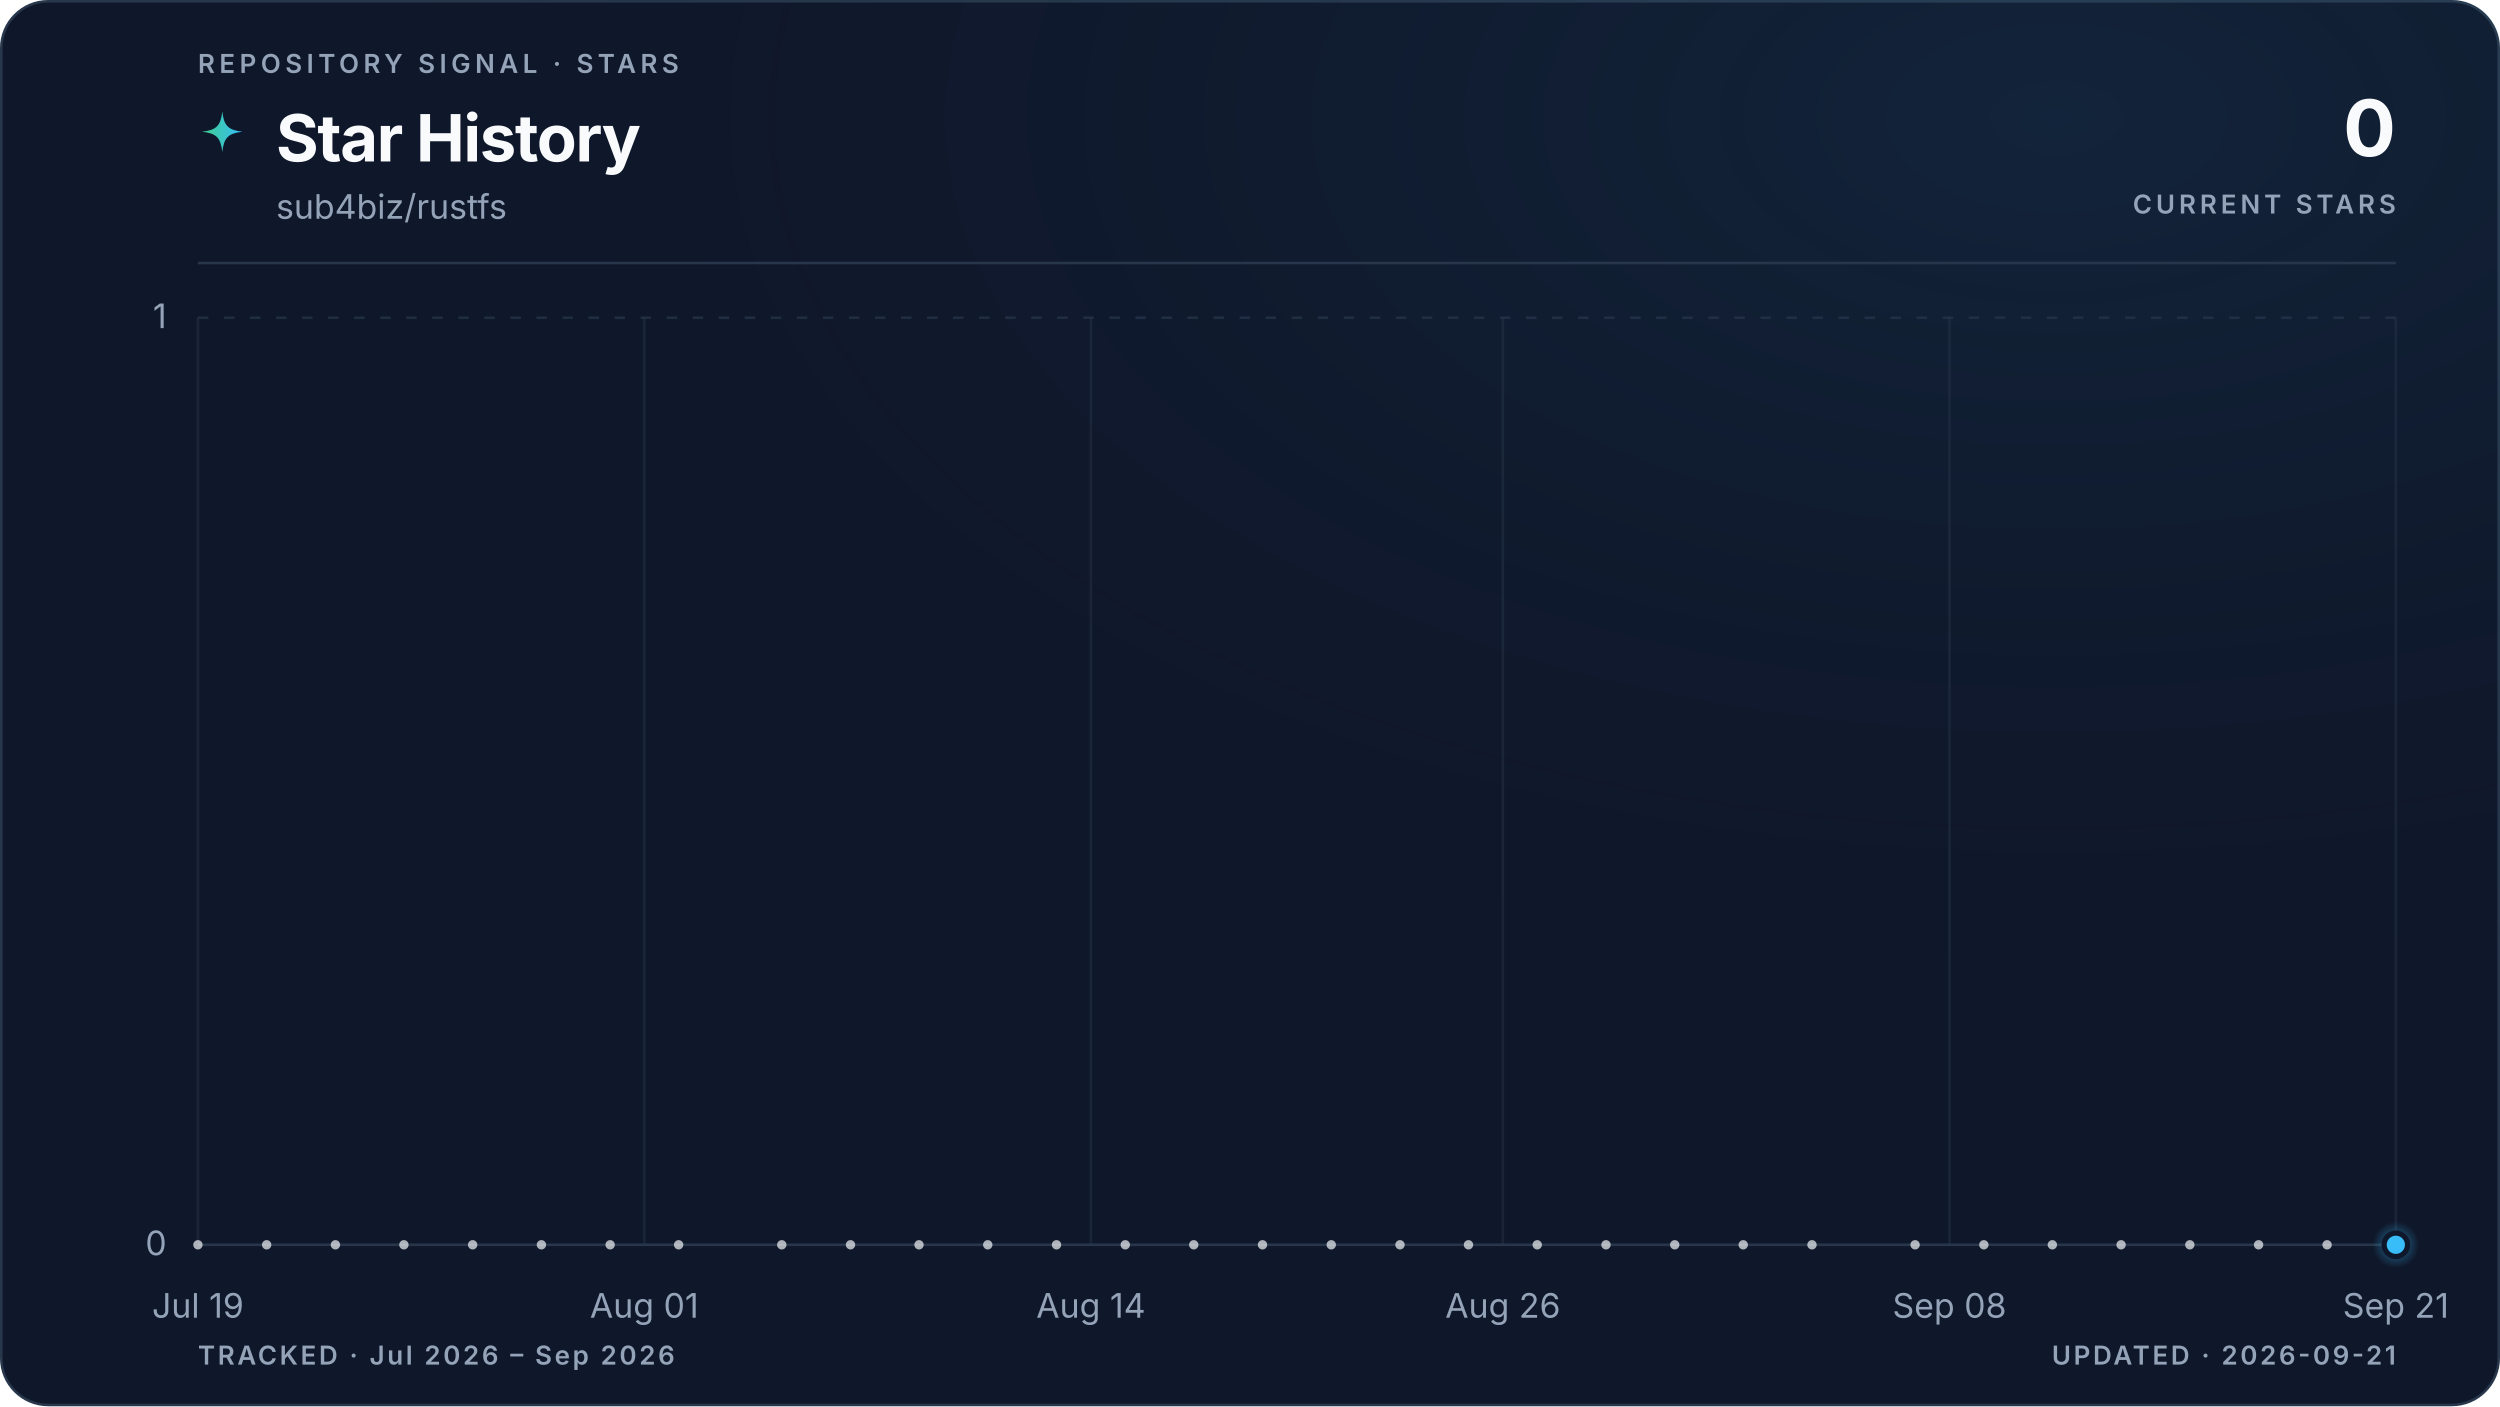
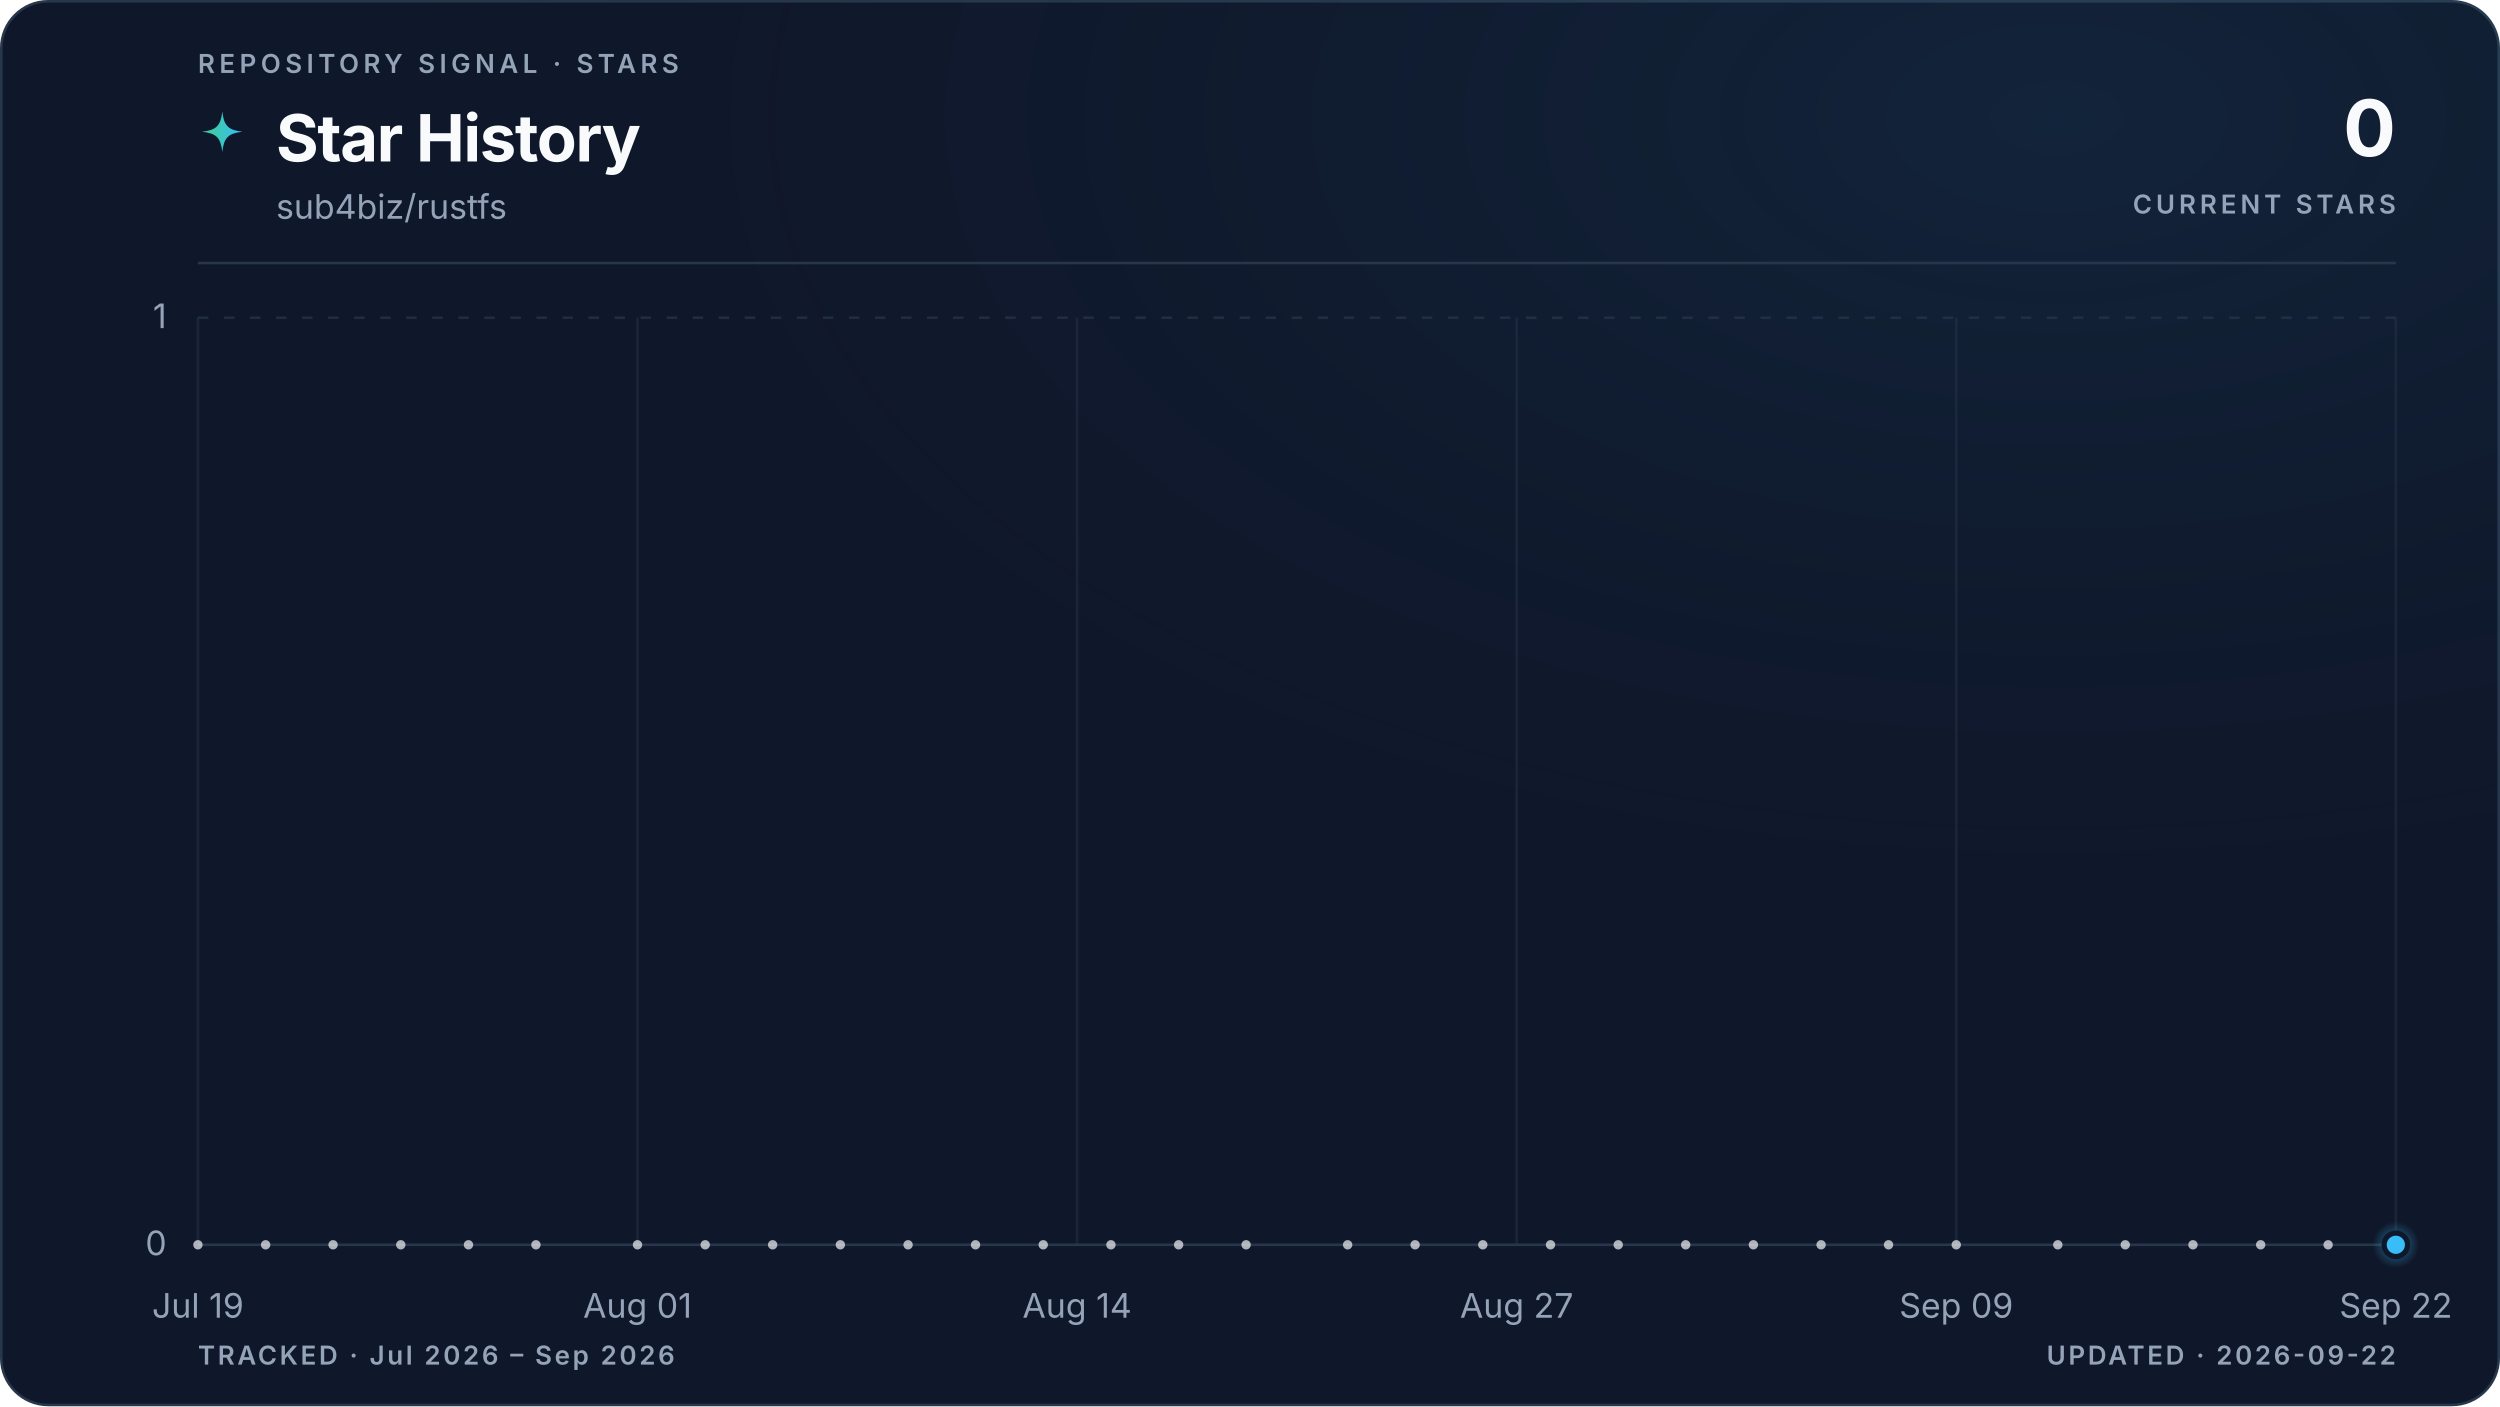
<svg xmlns="http://www.w3.org/2000/svg" viewBox="0 0 960 540" role="img" aria-labelledby="title description" data-style="gradient" data-variant="glow" data-layout="editorial" data-animated="true">
  <defs>
    <linearGradient id="trend" x1="0" y1="0" x2="1" y2="0">
      <stop offset="0%" stop-color="#3ecf8e" />
      <stop offset="100%" stop-color="#38bdf8" />
    </linearGradient>
    <linearGradient id="area" x1="0" y1="0" x2="0" y2="1">
      <stop offset="0%" stop-color="#3ecf8e" stop-opacity="0.22" />
      <stop offset="55%" stop-color="#38bdf8" stop-opacity="0.06" />
      <stop offset="100%" stop-color="#38bdf8" stop-opacity="0" />
    </linearGradient>
    <radialGradient id="marker-halo" cx="50%" cy="50%" r="50%">
      <stop offset="0%" stop-color="#38bdf8" stop-opacity="0.55" />
      <stop offset="100%" stop-color="#38bdf8" stop-opacity="0" />
    </radialGradient>
    <radialGradient id="surface-glow" cx="82%" cy="8%" r="70%">
      <stop offset="0%" stop-color="#38bdf8" stop-opacity="0.08" />
      <stop offset="100%" stop-color="#0f172a" stop-opacity="0" />
    </radialGradient>
    <filter id="trend-glow" x="-20%" y="-20%" width="140%" height="140%">
      <feGaussianBlur stdDeviation="5" />
    </filter>
  </defs>
  <style>
.trend-enter{transform-box:fill-box;transform-origin:center;animation:trend-enter 520ms cubic-bezier(0.16,1,0.3,1)}
.marker-enter{transform-box:fill-box;transform-origin:center;animation:marker-enter 320ms cubic-bezier(0.16,1,0.3,1) 200ms both}
.marker-pulse{transform-box:fill-box;transform-origin:center;animation:marker-pulse 2.6s ease-out infinite}
@keyframes trend-enter{from{opacity:.35;transform:translateY(10px)}to{opacity:1;transform:translateY(0)}}
@keyframes marker-enter{from{opacity:0;transform:scale(.4)}to{opacity:1;transform:scale(1)}}
@keyframes marker-pulse{0%{opacity:.5;transform:scale(.7)}70%,100%{opacity:0;transform:scale(2.1)}}
@media (prefers-reduced-motion:reduce){.trend-enter,.marker-enter,.marker-pulse{animation:none!important}}
@media (prefers-reduced-motion:reduce){.marker-pulse{opacity:0}}
</style>
  <rect x="0.5" y="0.5" width="959" height="539" fill="#0f172a" stroke="#27364a" stroke-width="1" rx="18" />
  <rect width="960" height="540" fill="url(#surface-glow)" rx="18" />
  <text x="76" y="28" fill="#94a3b8" font-family="ui-sans-serif, system-ui, -apple-system, BlinkMacSystemFont, 'Segoe UI', sans-serif" font-size="10" font-weight="600" letter-spacing="1.7">REPOSITORY SIGNAL · STARS</text>
  <path d="M12 1c.8 7.1 2.9 9.2 10 10-7.1.8-9.2 2.9-10 10-.8-7.1-2.9-9.2-10-10 7.1-.8 9.2-2.9 10-10Z" transform="translate(76 42) scale(.78)" fill="url(#trend)" aria-hidden="true" />
  <text x="106" y="62" fill="#f8fafc" font-family="ui-sans-serif, system-ui, -apple-system, BlinkMacSystemFont, 'Segoe UI', sans-serif" font-size="25" font-weight="700" letter-spacing="-0.5">Star History</text>
  <text x="106" y="84" fill="#94a3b8" font-family="ui-sans-serif, system-ui, -apple-system, BlinkMacSystemFont, 'Segoe UI', sans-serif" font-size="13">sub4biz/rustfs</text>
  <text x="920" y="60" fill="#f8fafc" font-family="ui-sans-serif, system-ui, -apple-system, BlinkMacSystemFont, 'Segoe UI', sans-serif" font-size="30" font-weight="700" letter-spacing="-0.6" text-anchor="end">0</text>
  <text x="920" y="82" fill="#94a3b8" font-family="ui-sans-serif, system-ui, -apple-system, BlinkMacSystemFont, 'Segoe UI', sans-serif" font-size="10" font-weight="600" letter-spacing="1.5" text-anchor="end">CURRENT STARS</text>
  <line x1="76" y1="101" x2="920" y2="101" stroke="#27364a" stroke-width="1" />
  <line x1="76" y1="478.0" x2="920" y2="478.0" stroke="#27364a" stroke-width="1" stroke-dasharray="0" opacity="1" />
  <text x="64" y="482.0" fill="#94a3b8" font-family="ui-sans-serif, system-ui, -apple-system, BlinkMacSystemFont, 'Segoe UI', sans-serif" font-size="13" text-anchor="end">0</text>
  <line x1="76" y1="122.0" x2="920" y2="122.0" stroke="#27364a" stroke-width="1" stroke-dasharray="4 6" opacity="0.7" />
  <text x="64" y="126.0" fill="#94a3b8" font-family="ui-sans-serif, system-ui, -apple-system, BlinkMacSystemFont, 'Segoe UI', sans-serif" font-size="13" text-anchor="end">1</text>
  <line x1="76.0" y1="122" x2="76.0" y2="478" stroke="#27364a" stroke-width="1" opacity="0.45" />
  <text x="76.0" y="506" fill="#94a3b8" font-family="ui-sans-serif, system-ui, -apple-system, BlinkMacSystemFont, 'Segoe UI', sans-serif" font-size="13" text-anchor="middle">Jul 19</text>
-   <line x1="247.4" y1="122" x2="247.4" y2="478" stroke="#27364a" stroke-width="1" opacity="0.45" />
-   <text x="247.4" y="506" fill="#94a3b8" font-family="ui-sans-serif, system-ui, -apple-system, BlinkMacSystemFont, 'Segoe UI', sans-serif" font-size="13" text-anchor="middle">Aug 01</text>
-   <line x1="418.9" y1="122" x2="418.9" y2="478" stroke="#27364a" stroke-width="1" opacity="0.45" />
-   <text x="418.9" y="506" fill="#94a3b8" font-family="ui-sans-serif, system-ui, -apple-system, BlinkMacSystemFont, 'Segoe UI', sans-serif" font-size="13" text-anchor="middle">Aug 14</text>
-   <line x1="577.1" y1="122" x2="577.1" y2="478" stroke="#27364a" stroke-width="1" opacity="0.45" />
-   <text x="577.1" y="506" fill="#94a3b8" font-family="ui-sans-serif, system-ui, -apple-system, BlinkMacSystemFont, 'Segoe UI', sans-serif" font-size="13" text-anchor="middle">Aug 26</text>
-   <line x1="748.6" y1="122" x2="748.6" y2="478" stroke="#27364a" stroke-width="1" opacity="0.45" />
-   <text x="748.6" y="506" fill="#94a3b8" font-family="ui-sans-serif, system-ui, -apple-system, BlinkMacSystemFont, 'Segoe UI', sans-serif" font-size="13" text-anchor="middle">Sep 08</text>
+   <line x1="244.8" y1="122" x2="244.8" y2="478" stroke="#27364a" stroke-width="1" opacity="0.45" />
+   <text x="244.8" y="506" fill="#94a3b8" font-family="ui-sans-serif, system-ui, -apple-system, BlinkMacSystemFont, 'Segoe UI', sans-serif" font-size="13" text-anchor="middle">Aug 01</text>
+   <line x1="413.6" y1="122" x2="413.6" y2="478" stroke="#27364a" stroke-width="1" opacity="0.45" />
+   <text x="413.6" y="506" fill="#94a3b8" font-family="ui-sans-serif, system-ui, -apple-system, BlinkMacSystemFont, 'Segoe UI', sans-serif" font-size="13" text-anchor="middle">Aug 14</text>
+   <line x1="582.4" y1="122" x2="582.4" y2="478" stroke="#27364a" stroke-width="1" opacity="0.45" />
+   <text x="582.4" y="506" fill="#94a3b8" font-family="ui-sans-serif, system-ui, -apple-system, BlinkMacSystemFont, 'Segoe UI', sans-serif" font-size="13" text-anchor="middle">Aug 27</text>
+   <line x1="751.2" y1="122" x2="751.2" y2="478" stroke="#27364a" stroke-width="1" opacity="0.45" />
+   <text x="751.2" y="506" fill="#94a3b8" font-family="ui-sans-serif, system-ui, -apple-system, BlinkMacSystemFont, 'Segoe UI', sans-serif" font-size="13" text-anchor="middle">Sep 09</text>
  <line x1="920.0" y1="122" x2="920.0" y2="478" stroke="#27364a" stroke-width="1" opacity="0.45" />
-   <text x="920.0" y="506" fill="#94a3b8" font-family="ui-sans-serif, system-ui, -apple-system, BlinkMacSystemFont, 'Segoe UI', sans-serif" font-size="13" text-anchor="middle">Sep 21</text>
+   <text x="920.0" y="506" fill="#94a3b8" font-family="ui-sans-serif, system-ui, -apple-system, BlinkMacSystemFont, 'Segoe UI', sans-serif" font-size="13" text-anchor="middle">Sep 22</text>
  <g class="trend-enter">
-     <path d="M 76.0 478.0 C 80.4 478.0, 84.8 478.0, 89.2 478.0 C 93.6 478.0, 98.0 478.0, 102.4 478.0 C 106.8 478.0, 111.2 478.0, 115.6 478.0 C 120.0 478.0, 124.4 478.0, 128.8 478.0 C 133.1 478.0, 137.5 478.0, 141.9 478.0 C 146.3 478.0, 150.7 478.0, 155.1 478.0 C 159.5 478.0, 163.9 478.0, 168.3 478.0 C 172.7 478.0, 177.1 478.0, 181.5 478.0 C 185.9 478.0, 190.3 478.0, 194.7 478.0 C 199.1 478.0, 203.5 478.0, 207.9 478.0 C 212.3 478.0, 216.7 478.0, 221.1 478.0 C 225.5 478.0, 229.9 478.0, 234.3 478.0 C 238.6 478.0, 243.0 478.0, 247.4 478.0 C 251.8 478.0, 256.2 478.0, 260.6 478.0 C 265.0 478.0, 269.4 478.0, 273.8 478.0 C 278.2 478.0, 282.6 478.0, 287.0 478.0 C 291.4 478.0, 295.8 478.0, 300.2 478.0 C 304.6 478.0, 309.0 478.0, 313.4 478.0 C 317.8 478.0, 322.2 478.0, 326.6 478.0 C 331.0 478.0, 335.4 478.0, 339.8 478.0 C 344.1 478.0, 348.5 478.0, 352.9 478.0 C 357.3 478.0, 361.7 478.0, 366.1 478.0 C 370.5 478.0, 374.9 478.0, 379.3 478.0 C 383.7 478.0, 388.1 478.0, 392.5 478.0 C 396.9 478.0, 401.3 478.0, 405.7 478.0 C 410.1 478.0, 414.5 478.0, 418.9 478.0 C 423.3 478.0, 427.7 478.0, 432.1 478.0 C 436.5 478.0, 440.9 478.0, 445.3 478.0 C 449.6 478.0, 454.0 478.0, 458.4 478.0 C 462.8 478.0, 467.2 478.0, 471.6 478.0 C 476.0 478.0, 480.4 478.0, 484.8 478.0 C 489.2 478.0, 493.6 478.0, 498.0 478.0 C 502.4 478.0, 506.8 478.0, 511.2 478.0 C 515.6 478.0, 520.0 478.0, 524.4 478.0 C 528.8 478.0, 533.2 478.0, 537.6 478.0 C 542.0 478.0, 546.4 478.0, 550.8 478.0 C 555.1 478.0, 559.5 478.0, 563.9 478.0 C 568.3 478.0, 572.7 478.0, 577.1 478.0 C 581.5 478.0, 585.9 478.0, 590.3 478.0 C 594.7 478.0, 599.1 478.0, 603.5 478.0 C 607.9 478.0, 612.3 478.0, 616.7 478.0 C 621.1 478.0, 625.5 478.0, 629.9 478.0 C 634.3 478.0, 638.7 478.0, 643.1 478.0 C 647.5 478.0, 651.9 478.0, 656.3 478.0 C 660.6 478.0, 665.0 478.0, 669.4 478.0 C 673.8 478.0, 678.2 478.0, 682.6 478.0 C 687.0 478.0, 691.4 478.0, 695.8 478.0 C 700.2 478.0, 704.6 478.0, 709.0 478.0 C 713.4 478.0, 717.8 478.0, 722.2 478.0 C 726.6 478.0, 731.0 478.0, 735.4 478.0 C 739.8 478.0, 744.2 478.0, 748.6 478.0 C 753.0 478.0, 757.4 478.0, 761.8 478.0 C 766.1 478.0, 770.5 478.0, 774.9 478.0 C 779.3 478.0, 783.7 478.0, 788.1 478.0 C 792.5 478.0, 796.9 478.0, 801.3 478.0 C 805.7 478.0, 810.1 478.0, 814.5 478.0 C 818.9 478.0, 823.3 478.0, 827.7 478.0 C 832.1 478.0, 836.5 478.0, 840.9 478.0 C 845.3 478.0, 849.7 478.0, 854.1 478.0 C 858.5 478.0, 862.9 478.0, 867.3 478.0 C 871.6 478.0, 876.0 478.0, 880.4 478.0 C 884.8 478.0, 889.2 478.0, 893.6 478.0 C 898.0 478.0, 902.4 478.0, 906.8 478.0 C 911.2 478.0, 915.6 478.0, 920.0 478.0 L 920.0 478.0 L 76.0 478.0 Z" fill="url(#area)" />
-     <path d="M 76.0 478.0 C 80.4 478.0, 84.8 478.0, 89.2 478.0 C 93.6 478.0, 98.0 478.0, 102.4 478.0 C 106.8 478.0, 111.2 478.0, 115.6 478.0 C 120.0 478.0, 124.4 478.0, 128.8 478.0 C 133.1 478.0, 137.5 478.0, 141.9 478.0 C 146.3 478.0, 150.7 478.0, 155.1 478.0 C 159.5 478.0, 163.9 478.0, 168.3 478.0 C 172.7 478.0, 177.1 478.0, 181.5 478.0 C 185.9 478.0, 190.3 478.0, 194.7 478.0 C 199.1 478.0, 203.5 478.0, 207.9 478.0 C 212.3 478.0, 216.7 478.0, 221.1 478.0 C 225.5 478.0, 229.9 478.0, 234.3 478.0 C 238.6 478.0, 243.0 478.0, 247.4 478.0 C 251.8 478.0, 256.2 478.0, 260.6 478.0 C 265.0 478.0, 269.4 478.0, 273.8 478.0 C 278.2 478.0, 282.6 478.0, 287.0 478.0 C 291.4 478.0, 295.8 478.0, 300.2 478.0 C 304.6 478.0, 309.0 478.0, 313.4 478.0 C 317.8 478.0, 322.2 478.0, 326.6 478.0 C 331.0 478.0, 335.4 478.0, 339.8 478.0 C 344.1 478.0, 348.5 478.0, 352.9 478.0 C 357.3 478.0, 361.7 478.0, 366.1 478.0 C 370.5 478.0, 374.9 478.0, 379.3 478.0 C 383.7 478.0, 388.1 478.0, 392.5 478.0 C 396.9 478.0, 401.3 478.0, 405.7 478.0 C 410.1 478.0, 414.5 478.0, 418.9 478.0 C 423.3 478.0, 427.7 478.0, 432.1 478.0 C 436.5 478.0, 440.9 478.0, 445.3 478.0 C 449.6 478.0, 454.0 478.0, 458.4 478.0 C 462.8 478.0, 467.2 478.0, 471.6 478.0 C 476.0 478.0, 480.4 478.0, 484.8 478.0 C 489.2 478.0, 493.6 478.0, 498.0 478.0 C 502.4 478.0, 506.8 478.0, 511.2 478.0 C 515.6 478.0, 520.0 478.0, 524.4 478.0 C 528.8 478.0, 533.2 478.0, 537.6 478.0 C 542.0 478.0, 546.4 478.0, 550.8 478.0 C 555.1 478.0, 559.5 478.0, 563.9 478.0 C 568.3 478.0, 572.7 478.0, 577.1 478.0 C 581.5 478.0, 585.9 478.0, 590.3 478.0 C 594.7 478.0, 599.1 478.0, 603.5 478.0 C 607.9 478.0, 612.3 478.0, 616.7 478.0 C 621.1 478.0, 625.5 478.0, 629.9 478.0 C 634.3 478.0, 638.7 478.0, 643.1 478.0 C 647.5 478.0, 651.9 478.0, 656.3 478.0 C 660.6 478.0, 665.0 478.0, 669.4 478.0 C 673.8 478.0, 678.2 478.0, 682.6 478.0 C 687.0 478.0, 691.4 478.0, 695.8 478.0 C 700.2 478.0, 704.6 478.0, 709.0 478.0 C 713.4 478.0, 717.8 478.0, 722.2 478.0 C 726.6 478.0, 731.0 478.0, 735.4 478.0 C 739.8 478.0, 744.2 478.0, 748.6 478.0 C 753.0 478.0, 757.4 478.0, 761.8 478.0 C 766.1 478.0, 770.5 478.0, 774.9 478.0 C 779.3 478.0, 783.7 478.0, 788.1 478.0 C 792.5 478.0, 796.9 478.0, 801.3 478.0 C 805.7 478.0, 810.1 478.0, 814.5 478.0 C 818.9 478.0, 823.3 478.0, 827.7 478.0 C 832.1 478.0, 836.5 478.0, 840.9 478.0 C 845.3 478.0, 849.7 478.0, 854.1 478.0 C 858.5 478.0, 862.9 478.0, 867.3 478.0 C 871.6 478.0, 876.0 478.0, 880.4 478.0 C 884.8 478.0, 889.2 478.0, 893.6 478.0 C 898.0 478.0, 902.4 478.0, 906.8 478.0 C 911.2 478.0, 915.6 478.0, 920.0 478.0" fill="none" stroke="url(#trend)" stroke-width="10" stroke-linecap="round" stroke-linejoin="round" opacity="0.10" filter="url(#trend-glow)" />
-     <path d="M 76.0 478.0 C 80.4 478.0, 84.8 478.0, 89.2 478.0 C 93.6 478.0, 98.0 478.0, 102.4 478.0 C 106.8 478.0, 111.2 478.0, 115.6 478.0 C 120.0 478.0, 124.4 478.0, 128.8 478.0 C 133.1 478.0, 137.5 478.0, 141.9 478.0 C 146.3 478.0, 150.7 478.0, 155.1 478.0 C 159.5 478.0, 163.9 478.0, 168.3 478.0 C 172.7 478.0, 177.1 478.0, 181.5 478.0 C 185.9 478.0, 190.3 478.0, 194.7 478.0 C 199.1 478.0, 203.5 478.0, 207.9 478.0 C 212.3 478.0, 216.7 478.0, 221.1 478.0 C 225.5 478.0, 229.9 478.0, 234.3 478.0 C 238.6 478.0, 243.0 478.0, 247.4 478.0 C 251.8 478.0, 256.2 478.0, 260.6 478.0 C 265.0 478.0, 269.4 478.0, 273.8 478.0 C 278.2 478.0, 282.6 478.0, 287.0 478.0 C 291.4 478.0, 295.8 478.0, 300.2 478.0 C 304.6 478.0, 309.0 478.0, 313.4 478.0 C 317.8 478.0, 322.2 478.0, 326.6 478.0 C 331.0 478.0, 335.4 478.0, 339.8 478.0 C 344.1 478.0, 348.5 478.0, 352.9 478.0 C 357.3 478.0, 361.7 478.0, 366.1 478.0 C 370.5 478.0, 374.9 478.0, 379.3 478.0 C 383.7 478.0, 388.1 478.0, 392.5 478.0 C 396.9 478.0, 401.3 478.0, 405.7 478.0 C 410.1 478.0, 414.5 478.0, 418.9 478.0 C 423.3 478.0, 427.7 478.0, 432.1 478.0 C 436.5 478.0, 440.9 478.0, 445.3 478.0 C 449.6 478.0, 454.0 478.0, 458.4 478.0 C 462.8 478.0, 467.2 478.0, 471.6 478.0 C 476.0 478.0, 480.4 478.0, 484.8 478.0 C 489.2 478.0, 493.6 478.0, 498.0 478.0 C 502.4 478.0, 506.8 478.0, 511.2 478.0 C 515.6 478.0, 520.0 478.0, 524.4 478.0 C 528.8 478.0, 533.2 478.0, 537.6 478.0 C 542.0 478.0, 546.4 478.0, 550.8 478.0 C 555.1 478.0, 559.5 478.0, 563.9 478.0 C 568.3 478.0, 572.7 478.0, 577.1 478.0 C 581.5 478.0, 585.9 478.0, 590.3 478.0 C 594.7 478.0, 599.1 478.0, 603.5 478.0 C 607.9 478.0, 612.3 478.0, 616.7 478.0 C 621.1 478.0, 625.5 478.0, 629.9 478.0 C 634.3 478.0, 638.7 478.0, 643.1 478.0 C 647.5 478.0, 651.9 478.0, 656.3 478.0 C 660.6 478.0, 665.0 478.0, 669.4 478.0 C 673.8 478.0, 678.2 478.0, 682.6 478.0 C 687.0 478.0, 691.4 478.0, 695.8 478.0 C 700.2 478.0, 704.6 478.0, 709.0 478.0 C 713.4 478.0, 717.8 478.0, 722.2 478.0 C 726.6 478.0, 731.0 478.0, 735.4 478.0 C 739.8 478.0, 744.2 478.0, 748.6 478.0 C 753.0 478.0, 757.4 478.0, 761.8 478.0 C 766.1 478.0, 770.5 478.0, 774.9 478.0 C 779.3 478.0, 783.7 478.0, 788.1 478.0 C 792.5 478.0, 796.9 478.0, 801.3 478.0 C 805.7 478.0, 810.1 478.0, 814.5 478.0 C 818.9 478.0, 823.3 478.0, 827.7 478.0 C 832.1 478.0, 836.5 478.0, 840.9 478.0 C 845.3 478.0, 849.7 478.0, 854.1 478.0 C 858.5 478.0, 862.9 478.0, 867.3 478.0 C 871.6 478.0, 876.0 478.0, 880.4 478.0 C 884.8 478.0, 889.2 478.0, 893.6 478.0 C 898.0 478.0, 902.4 478.0, 906.8 478.0 C 911.2 478.0, 915.6 478.0, 920.0 478.0" fill="none" stroke="url(#trend)" stroke-width="3" stroke-linecap="round" stroke-linejoin="round" />
+     <path d="M 76.0 478.0 C 80.3 478.0, 84.7 478.0, 89.0 478.0 C 93.3 478.0, 97.6 478.0, 102.0 478.0 C 106.3 478.0, 110.6 478.0, 115.0 478.0 C 119.3 478.0, 123.6 478.0, 127.9 478.0 C 132.3 478.0, 136.6 478.0, 140.9 478.0 C 145.3 478.0, 149.6 478.0, 153.9 478.0 C 158.2 478.0, 162.6 478.0, 166.9 478.0 C 171.2 478.0, 175.5 478.0, 179.9 478.0 C 184.2 478.0, 188.5 478.0, 192.9 478.0 C 197.2 478.0, 201.5 478.0, 205.8 478.0 C 210.2 478.0, 214.5 478.0, 218.8 478.0 C 223.2 478.0, 227.5 478.0, 231.8 478.0 C 236.1 478.0, 240.5 478.0, 244.8 478.0 C 249.1 478.0, 253.5 478.0, 257.8 478.0 C 262.1 478.0, 266.4 478.0, 270.8 478.0 C 275.1 478.0, 279.4 478.0, 283.8 478.0 C 288.1 478.0, 292.4 478.0, 296.7 478.0 C 301.1 478.0, 305.4 478.0, 309.7 478.0 C 314.1 478.0, 318.4 478.0, 322.7 478.0 C 327.0 478.0, 331.4 478.0, 335.7 478.0 C 340.0 478.0, 344.3 478.0, 348.7 478.0 C 353.0 478.0, 357.3 478.0, 361.7 478.0 C 366.0 478.0, 370.3 478.0, 374.6 478.0 C 379.0 478.0, 383.3 478.0, 387.6 478.0 C 392.0 478.0, 396.3 478.0, 400.6 478.0 C 404.9 478.0, 409.3 478.0, 413.6 478.0 C 417.9 478.0, 422.3 478.0, 426.6 478.0 C 430.9 478.0, 435.2 478.0, 439.6 478.0 C 443.9 478.0, 448.2 478.0, 452.6 478.0 C 456.9 478.0, 461.2 478.0, 465.5 478.0 C 469.9 478.0, 474.2 478.0, 478.5 478.0 C 482.9 478.0, 487.2 478.0, 491.5 478.0 C 495.8 478.0, 500.2 478.0, 504.5 478.0 C 508.8 478.0, 513.1 478.0, 517.5 478.0 C 521.8 478.0, 526.1 478.0, 530.5 478.0 C 534.8 478.0, 539.1 478.0, 543.4 478.0 C 547.8 478.0, 552.1 478.0, 556.4 478.0 C 560.8 478.0, 565.1 478.0, 569.4 478.0 C 573.7 478.0, 578.1 478.0, 582.4 478.0 C 586.7 478.0, 591.1 478.0, 595.4 478.0 C 599.7 478.0, 604.0 478.0, 608.4 478.0 C 612.7 478.0, 617.0 478.0, 621.4 478.0 C 625.7 478.0, 630.0 478.0, 634.3 478.0 C 638.7 478.0, 643.0 478.0, 647.3 478.0 C 651.7 478.0, 656.0 478.0, 660.3 478.0 C 664.6 478.0, 669.0 478.0, 673.3 478.0 C 677.6 478.0, 681.9 478.0, 686.3 478.0 C 690.6 478.0, 694.9 478.0, 699.3 478.0 C 703.6 478.0, 707.9 478.0, 712.2 478.0 C 716.6 478.0, 720.9 478.0, 725.2 478.0 C 729.6 478.0, 733.9 478.0, 738.2 478.0 C 742.5 478.0, 746.9 478.0, 751.2 478.0 C 755.5 478.0, 759.9 478.0, 764.2 478.0 C 768.5 478.0, 772.8 478.0, 777.2 478.0 C 781.5 478.0, 785.8 478.0, 790.2 478.0 C 794.5 478.0, 798.8 478.0, 803.1 478.0 C 807.5 478.0, 811.8 478.0, 816.1 478.0 C 820.5 478.0, 824.8 478.0, 829.1 478.0 C 833.4 478.0, 837.8 478.0, 842.1 478.0 C 846.4 478.0, 850.7 478.0, 855.1 478.0 C 859.4 478.0, 863.7 478.0, 868.1 478.0 C 872.4 478.0, 876.7 478.0, 881.0 478.0 C 885.4 478.0, 889.7 478.0, 894.0 478.0 C 898.4 478.0, 902.7 478.0, 907.0 478.0 C 911.3 478.0, 915.7 478.0, 920.0 478.0 L 920.0 478.0 L 76.0 478.0 Z" fill="url(#area)" />
+     <path d="M 76.0 478.0 C 80.3 478.0, 84.7 478.0, 89.0 478.0 C 93.3 478.0, 97.6 478.0, 102.0 478.0 C 106.3 478.0, 110.6 478.0, 115.0 478.0 C 119.3 478.0, 123.6 478.0, 127.9 478.0 C 132.3 478.0, 136.6 478.0, 140.9 478.0 C 145.3 478.0, 149.6 478.0, 153.9 478.0 C 158.2 478.0, 162.6 478.0, 166.9 478.0 C 171.2 478.0, 175.5 478.0, 179.9 478.0 C 184.2 478.0, 188.5 478.0, 192.9 478.0 C 197.2 478.0, 201.5 478.0, 205.8 478.0 C 210.2 478.0, 214.5 478.0, 218.8 478.0 C 223.2 478.0, 227.5 478.0, 231.8 478.0 C 236.1 478.0, 240.5 478.0, 244.8 478.0 C 249.1 478.0, 253.5 478.0, 257.8 478.0 C 262.1 478.0, 266.4 478.0, 270.8 478.0 C 275.1 478.0, 279.4 478.0, 283.8 478.0 C 288.1 478.0, 292.4 478.0, 296.7 478.0 C 301.1 478.0, 305.4 478.0, 309.7 478.0 C 314.1 478.0, 318.4 478.0, 322.7 478.0 C 327.0 478.0, 331.4 478.0, 335.7 478.0 C 340.0 478.0, 344.3 478.0, 348.7 478.0 C 353.0 478.0, 357.3 478.0, 361.7 478.0 C 366.0 478.0, 370.3 478.0, 374.6 478.0 C 379.0 478.0, 383.3 478.0, 387.6 478.0 C 392.0 478.0, 396.3 478.0, 400.6 478.0 C 404.9 478.0, 409.3 478.0, 413.6 478.0 C 417.9 478.0, 422.3 478.0, 426.6 478.0 C 430.9 478.0, 435.2 478.0, 439.6 478.0 C 443.9 478.0, 448.2 478.0, 452.6 478.0 C 456.9 478.0, 461.2 478.0, 465.5 478.0 C 469.9 478.0, 474.2 478.0, 478.5 478.0 C 482.9 478.0, 487.2 478.0, 491.5 478.0 C 495.8 478.0, 500.2 478.0, 504.5 478.0 C 508.8 478.0, 513.1 478.0, 517.5 478.0 C 521.8 478.0, 526.1 478.0, 530.5 478.0 C 534.8 478.0, 539.1 478.0, 543.4 478.0 C 547.8 478.0, 552.1 478.0, 556.4 478.0 C 560.8 478.0, 565.1 478.0, 569.4 478.0 C 573.7 478.0, 578.1 478.0, 582.4 478.0 C 586.7 478.0, 591.1 478.0, 595.4 478.0 C 599.7 478.0, 604.0 478.0, 608.4 478.0 C 612.7 478.0, 617.0 478.0, 621.4 478.0 C 625.7 478.0, 630.0 478.0, 634.3 478.0 C 638.7 478.0, 643.0 478.0, 647.3 478.0 C 651.7 478.0, 656.0 478.0, 660.3 478.0 C 664.6 478.0, 669.0 478.0, 673.3 478.0 C 677.6 478.0, 681.9 478.0, 686.3 478.0 C 690.6 478.0, 694.9 478.0, 699.3 478.0 C 703.6 478.0, 707.9 478.0, 712.2 478.0 C 716.6 478.0, 720.9 478.0, 725.2 478.0 C 729.6 478.0, 733.9 478.0, 738.2 478.0 C 742.5 478.0, 746.9 478.0, 751.2 478.0 C 755.5 478.0, 759.9 478.0, 764.2 478.0 C 768.5 478.0, 772.8 478.0, 777.2 478.0 C 781.5 478.0, 785.8 478.0, 790.2 478.0 C 794.5 478.0, 798.8 478.0, 803.1 478.0 C 807.5 478.0, 811.8 478.0, 816.1 478.0 C 820.5 478.0, 824.8 478.0, 829.1 478.0 C 833.4 478.0, 837.8 478.0, 842.1 478.0 C 846.4 478.0, 850.7 478.0, 855.1 478.0 C 859.4 478.0, 863.7 478.0, 868.1 478.0 C 872.4 478.0, 876.7 478.0, 881.0 478.0 C 885.4 478.0, 889.7 478.0, 894.0 478.0 C 898.4 478.0, 902.7 478.0, 907.0 478.0 C 911.3 478.0, 915.7 478.0, 920.0 478.0" fill="none" stroke="url(#trend)" stroke-width="10" stroke-linecap="round" stroke-linejoin="round" opacity="0.10" filter="url(#trend-glow)" />
+     <path d="M 76.0 478.0 C 80.3 478.0, 84.7 478.0, 89.0 478.0 C 93.3 478.0, 97.6 478.0, 102.0 478.0 C 106.3 478.0, 110.6 478.0, 115.0 478.0 C 119.3 478.0, 123.6 478.0, 127.9 478.0 C 132.3 478.0, 136.6 478.0, 140.9 478.0 C 145.3 478.0, 149.6 478.0, 153.9 478.0 C 158.2 478.0, 162.6 478.0, 166.9 478.0 C 171.2 478.0, 175.5 478.0, 179.9 478.0 C 184.2 478.0, 188.5 478.0, 192.9 478.0 C 197.2 478.0, 201.5 478.0, 205.8 478.0 C 210.2 478.0, 214.5 478.0, 218.8 478.0 C 223.2 478.0, 227.5 478.0, 231.8 478.0 C 236.1 478.0, 240.5 478.0, 244.8 478.0 C 249.1 478.0, 253.5 478.0, 257.8 478.0 C 262.1 478.0, 266.4 478.0, 270.8 478.0 C 275.1 478.0, 279.4 478.0, 283.8 478.0 C 288.1 478.0, 292.4 478.0, 296.7 478.0 C 301.1 478.0, 305.4 478.0, 309.7 478.0 C 314.1 478.0, 318.4 478.0, 322.7 478.0 C 327.0 478.0, 331.4 478.0, 335.7 478.0 C 340.0 478.0, 344.3 478.0, 348.7 478.0 C 353.0 478.0, 357.3 478.0, 361.7 478.0 C 366.0 478.0, 370.3 478.0, 374.6 478.0 C 379.0 478.0, 383.3 478.0, 387.6 478.0 C 392.0 478.0, 396.3 478.0, 400.6 478.0 C 404.9 478.0, 409.3 478.0, 413.6 478.0 C 417.9 478.0, 422.3 478.0, 426.6 478.0 C 430.9 478.0, 435.2 478.0, 439.6 478.0 C 443.9 478.0, 448.2 478.0, 452.6 478.0 C 456.9 478.0, 461.2 478.0, 465.5 478.0 C 469.9 478.0, 474.2 478.0, 478.5 478.0 C 482.9 478.0, 487.2 478.0, 491.5 478.0 C 495.8 478.0, 500.2 478.0, 504.5 478.0 C 508.8 478.0, 513.1 478.0, 517.5 478.0 C 521.8 478.0, 526.1 478.0, 530.5 478.0 C 534.8 478.0, 539.1 478.0, 543.4 478.0 C 547.8 478.0, 552.1 478.0, 556.4 478.0 C 560.8 478.0, 565.1 478.0, 569.4 478.0 C 573.7 478.0, 578.1 478.0, 582.4 478.0 C 586.7 478.0, 591.1 478.0, 595.4 478.0 C 599.7 478.0, 604.0 478.0, 608.4 478.0 C 612.7 478.0, 617.0 478.0, 621.4 478.0 C 625.7 478.0, 630.0 478.0, 634.3 478.0 C 638.7 478.0, 643.0 478.0, 647.3 478.0 C 651.7 478.0, 656.0 478.0, 660.3 478.0 C 664.6 478.0, 669.0 478.0, 673.3 478.0 C 677.6 478.0, 681.9 478.0, 686.3 478.0 C 690.6 478.0, 694.9 478.0, 699.3 478.0 C 703.6 478.0, 707.9 478.0, 712.2 478.0 C 716.6 478.0, 720.9 478.0, 725.2 478.0 C 729.6 478.0, 733.9 478.0, 738.2 478.0 C 742.5 478.0, 746.9 478.0, 751.2 478.0 C 755.5 478.0, 759.9 478.0, 764.2 478.0 C 768.5 478.0, 772.8 478.0, 777.2 478.0 C 781.5 478.0, 785.8 478.0, 790.2 478.0 C 794.5 478.0, 798.8 478.0, 803.1 478.0 C 807.5 478.0, 811.8 478.0, 816.1 478.0 C 820.5 478.0, 824.8 478.0, 829.1 478.0 C 833.4 478.0, 837.8 478.0, 842.1 478.0 C 846.4 478.0, 850.7 478.0, 855.1 478.0 C 859.4 478.0, 863.7 478.0, 868.1 478.0 C 872.4 478.0, 876.7 478.0, 881.0 478.0 C 885.4 478.0, 889.7 478.0, 894.0 478.0 C 898.4 478.0, 902.7 478.0, 907.0 478.0 C 911.3 478.0, 915.7 478.0, 920.0 478.0" fill="none" stroke="url(#trend)" stroke-width="3" stroke-linecap="round" stroke-linejoin="round" />
    <g data-point-count="31" fill="#f8fafc" opacity="0.68">
      <circle cx="76.0" cy="478.0" r="1.8" />
-       <circle cx="102.4" cy="478.0" r="1.8" />
-       <circle cx="128.8" cy="478.0" r="1.8" />
-       <circle cx="155.1" cy="478.0" r="1.8" />
-       <circle cx="181.5" cy="478.0" r="1.8" />
-       <circle cx="207.9" cy="478.0" r="1.8" />
-       <circle cx="234.3" cy="478.0" r="1.8" />
-       <circle cx="260.6" cy="478.0" r="1.8" />
-       <circle cx="300.2" cy="478.0" r="1.8" />
-       <circle cx="326.6" cy="478.0" r="1.8" />
-       <circle cx="352.9" cy="478.0" r="1.8" />
-       <circle cx="379.3" cy="478.0" r="1.8" />
-       <circle cx="405.7" cy="478.0" r="1.8" />
-       <circle cx="432.1" cy="478.0" r="1.8" />
-       <circle cx="458.4" cy="478.0" r="1.8" />
-       <circle cx="484.8" cy="478.0" r="1.8" />
-       <circle cx="511.2" cy="478.0" r="1.8" />
-       <circle cx="537.6" cy="478.0" r="1.8" />
-       <circle cx="563.9" cy="478.0" r="1.8" />
-       <circle cx="590.3" cy="478.0" r="1.8" />
-       <circle cx="616.7" cy="478.0" r="1.8" />
-       <circle cx="643.1" cy="478.0" r="1.8" />
-       <circle cx="669.4" cy="478.0" r="1.8" />
-       <circle cx="695.8" cy="478.0" r="1.8" />
-       <circle cx="735.4" cy="478.0" r="1.8" />
-       <circle cx="761.8" cy="478.0" r="1.8" />
-       <circle cx="788.1" cy="478.0" r="1.8" />
-       <circle cx="814.5" cy="478.0" r="1.8" />
-       <circle cx="840.9" cy="478.0" r="1.8" />
-       <circle cx="867.3" cy="478.0" r="1.8" />
-       <circle cx="893.6" cy="478.0" r="1.8" />
+       <circle cx="102.0" cy="478.0" r="1.8" />
+       <circle cx="127.9" cy="478.0" r="1.8" />
+       <circle cx="153.9" cy="478.0" r="1.8" />
+       <circle cx="179.9" cy="478.0" r="1.8" />
+       <circle cx="205.8" cy="478.0" r="1.8" />
+       <circle cx="244.8" cy="478.0" r="1.8" />
+       <circle cx="270.8" cy="478.0" r="1.8" />
+       <circle cx="296.7" cy="478.0" r="1.8" />
+       <circle cx="322.7" cy="478.0" r="1.8" />
+       <circle cx="348.7" cy="478.0" r="1.8" />
+       <circle cx="374.6" cy="478.0" r="1.8" />
+       <circle cx="400.6" cy="478.0" r="1.8" />
+       <circle cx="426.6" cy="478.0" r="1.8" />
+       <circle cx="452.6" cy="478.0" r="1.8" />
+       <circle cx="478.5" cy="478.0" r="1.8" />
+       <circle cx="517.5" cy="478.0" r="1.8" />
+       <circle cx="543.4" cy="478.0" r="1.8" />
+       <circle cx="569.4" cy="478.0" r="1.8" />
+       <circle cx="595.4" cy="478.0" r="1.8" />
+       <circle cx="621.4" cy="478.0" r="1.8" />
+       <circle cx="647.3" cy="478.0" r="1.8" />
+       <circle cx="673.3" cy="478.0" r="1.8" />
+       <circle cx="699.3" cy="478.0" r="1.8" />
+       <circle cx="725.2" cy="478.0" r="1.8" />
+       <circle cx="751.2" cy="478.0" r="1.8" />
+       <circle cx="790.2" cy="478.0" r="1.8" />
+       <circle cx="816.1" cy="478.0" r="1.8" />
+       <circle cx="842.1" cy="478.0" r="1.8" />
+       <circle cx="868.1" cy="478.0" r="1.8" />
+       <circle cx="894.0" cy="478.0" r="1.8" />
    </g>
  </g>
  <g class="marker-enter">
    <circle class="marker-pulse" cx="920.0" cy="478.0" r="9" fill="url(#marker-halo)" />
    <circle cx="920.0" cy="478.0" r="4.5" fill="#38bdf8" stroke="#0f172a" stroke-width="2" />
  </g>
  <text x="76" y="524" fill="#94a3b8" font-family="ui-sans-serif, system-ui, -apple-system, BlinkMacSystemFont, 'Segoe UI', sans-serif" font-size="10" font-weight="600" letter-spacing="1">TRACKED · Jul 2026 – Sep 2026</text>
-   <text x="920" y="524" fill="#94a3b8" font-family="ui-sans-serif, system-ui, -apple-system, BlinkMacSystemFont, 'Segoe UI', sans-serif" font-size="10" font-weight="600" letter-spacing="1" text-anchor="end">UPDATED · 2026-09-21</text>
+   <text x="920" y="524" fill="#94a3b8" font-family="ui-sans-serif, system-ui, -apple-system, BlinkMacSystemFont, 'Segoe UI', sans-serif" font-size="10" font-weight="600" letter-spacing="1" text-anchor="end">UPDATED · 2026-09-22</text>
</svg>
